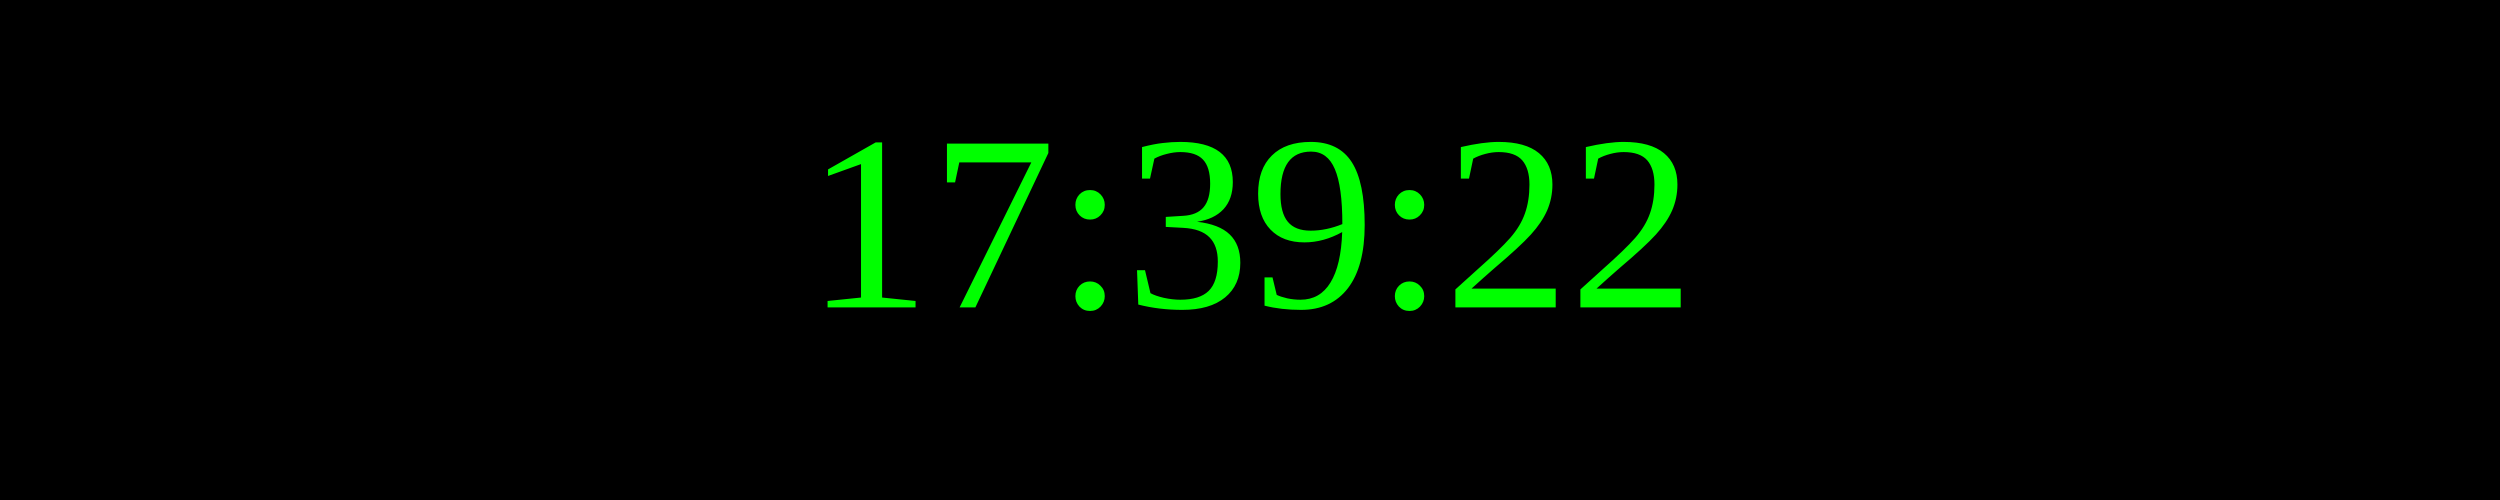
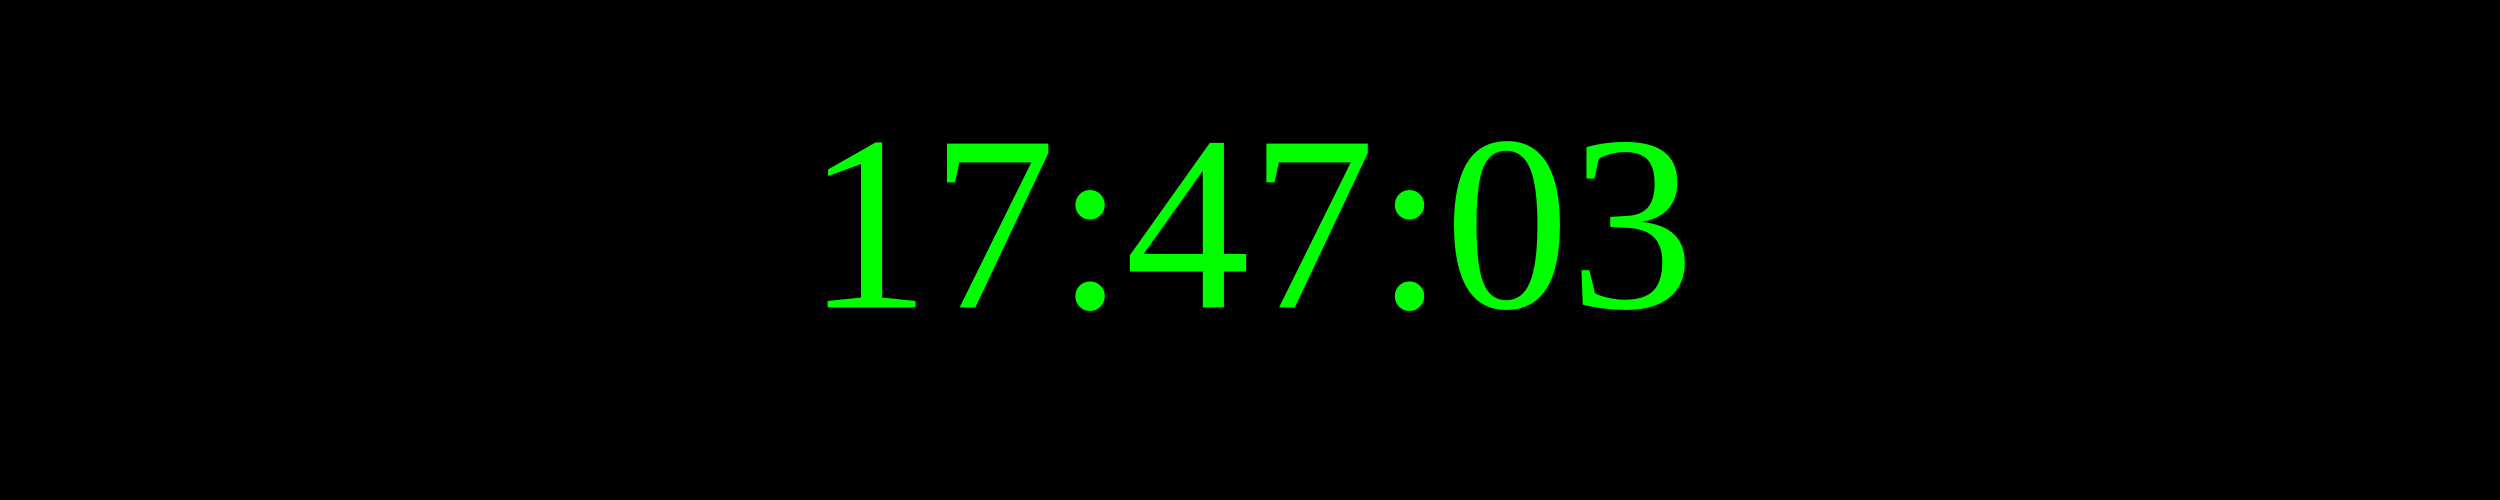
<svg xmlns="http://www.w3.org/2000/svg" width="250" height="50">
  <rect width="100%" height="100%" fill="black" />
  <text x="50%" y="50%" font-size="25" fill="lime" text-anchor="middle" dominant-baseline="middle">
- 17:39:22
+ 17:47:03
</text>
</svg>
